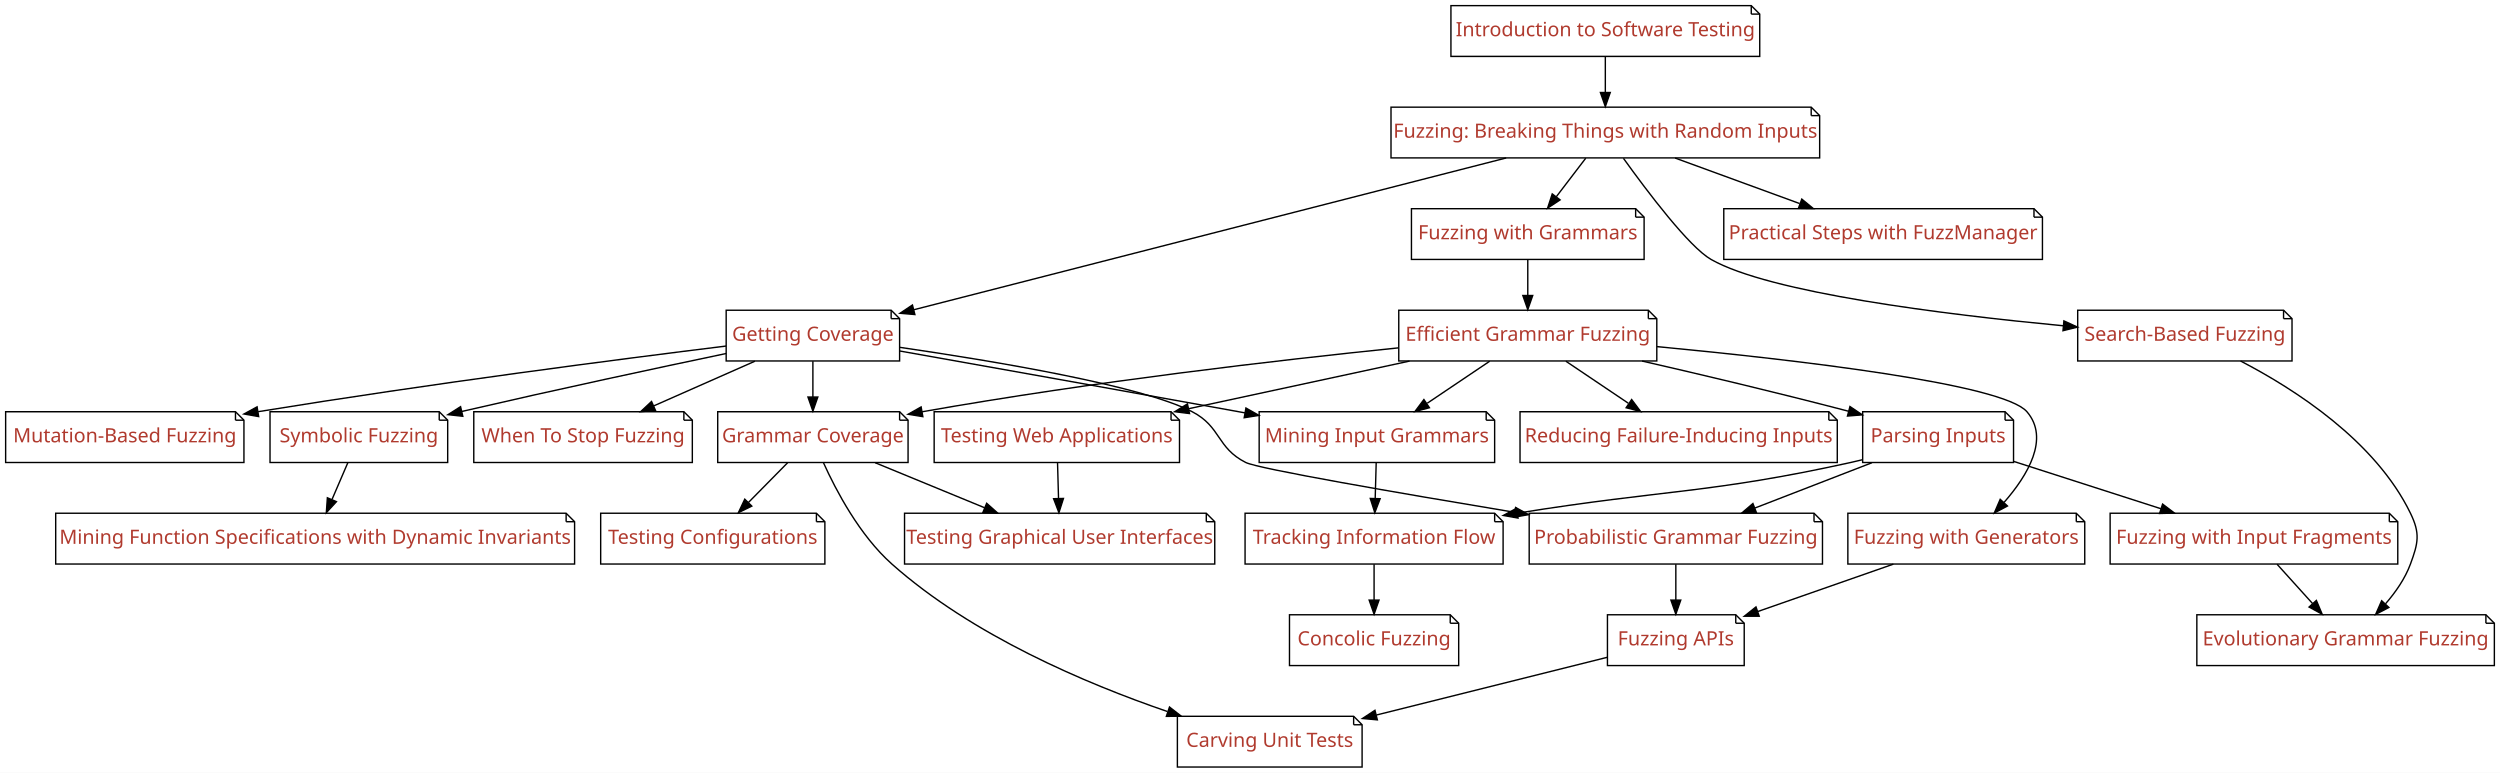
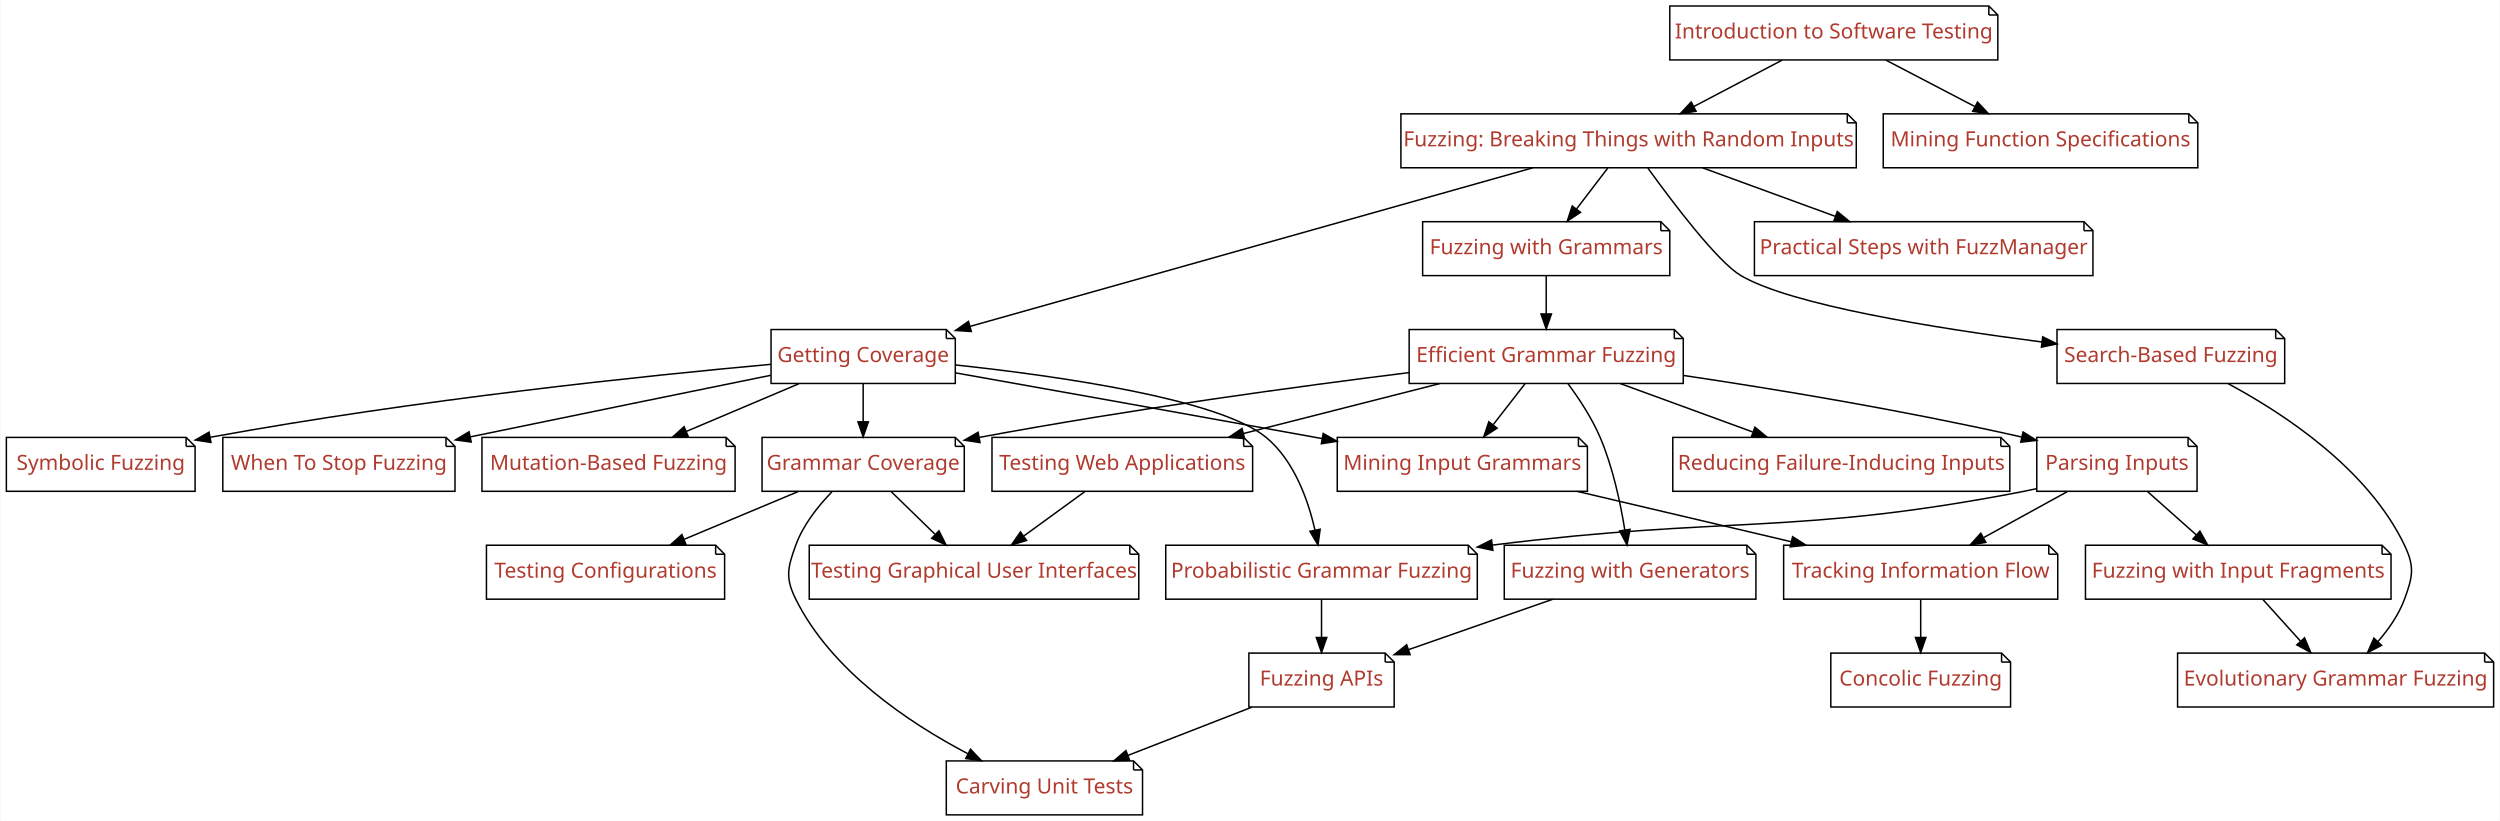
- <svg xmlns="http://www.w3.org/2000/svg" xmlns:xlink="http://www.w3.org/1999/xlink" width="1773pt" height="548pt" viewBox="0.00 0.00 1773.00 548.00">
+ <svg xmlns="http://www.w3.org/2000/svg" xmlns:xlink="http://www.w3.org/1999/xlink" width="1669pt" height="548pt" viewBox="0.00 0.00 1668.50 548.00">
  <g id="graph0" class="graph" transform="scale(1 1) rotate(0) translate(4 544)">
-     <polygon fill="#ffffff" stroke="transparent" points="-4,4 -4,-544 1769,-544 1769,4 -4,4" />
+     <polygon fill="#ffffff" stroke="transparent" points="-4,4 -4,-544 1664.5,-544 1664.5,4 -4,4" />
    <g id="node1" class="node">
      <g id="a_node1">
        <a xlink:href="Fuzzer.ipynb" xlink:title="Fuzzer">
-           <polygon fill="#ffffff" stroke="#000000" points="1280.5,-468 982.5,-468 982.5,-432 1286.5,-432 1286.5,-462 1280.5,-468" />
-           <polyline fill="none" stroke="#000000" points="1280.5,-468 1280.5,-462 " />
-           <polyline fill="none" stroke="#000000" points="1286.5,-462 1280.5,-462 " />
-           <text text-anchor="middle" x="1134.5" y="-446.3" font-family="Patua One" font-size="14.00" fill="#b03a2e">Fuzzing: Breaking Things with Random Inputs</text>
+           <polygon fill="#ffffff" stroke="#000000" points="1229,-468 931,-468 931,-432 1235,-432 1235,-462 1229,-468" />
+           <polyline fill="none" stroke="#000000" points="1229,-468 1229,-462 " />
+           <polyline fill="none" stroke="#000000" points="1235,-462 1229,-462 " />
+           <text text-anchor="middle" x="1083" y="-446.3" font-family="Patua One" font-size="14.00" fill="#b03a2e">Fuzzing: Breaking Things with Random Inputs</text>
        </a>
      </g>
    </g>
    <g id="node2" class="node">
      <g id="a_node2">
        <a xlink:href="Coverage.ipynb" xlink:title="Coverage">
-           <polygon fill="#ffffff" stroke="#000000" points="628,-324 511,-324 511,-288 634,-288 634,-318 628,-324" />
-           <polyline fill="none" stroke="#000000" points="628,-324 628,-318 " />
-           <polyline fill="none" stroke="#000000" points="634,-318 628,-318 " />
-           <text text-anchor="middle" x="572.5" y="-302.3" font-family="Patua One" font-size="14.00" fill="#b03a2e">Getting Coverage</text>
+           <polygon fill="#ffffff" stroke="#000000" points="627.5,-324 510.5,-324 510.5,-288 633.5,-288 633.5,-318 627.5,-324" />
+           <polyline fill="none" stroke="#000000" points="627.5,-324 627.5,-318 " />
+           <polyline fill="none" stroke="#000000" points="633.5,-318 627.5,-318 " />
+           <text text-anchor="middle" x="572" y="-302.3" font-family="Patua One" font-size="14.00" fill="#b03a2e">Getting Coverage</text>
        </a>
      </g>
    </g>
    <g id="edge1" class="edge">
-       <path fill="none" stroke="#000000" d="M1064.175,-431.981C956.643,-404.428 752.455,-352.11 644.14,-324.356" />
-       <polygon fill="#000000" stroke="#000000" points="644.838,-320.922 634.282,-321.83 643.101,-327.703 644.838,-320.922" />
+       <path fill="none" stroke="#000000" d="M1019.057,-431.981C923.294,-404.995 743.225,-354.251 643.326,-326.1" />
+       <polygon fill="#000000" stroke="#000000" points="644.193,-322.708 633.618,-323.364 642.294,-329.445 644.193,-322.708" />
    </g>
    <g id="node3" class="node">
      <g id="a_node3">
        <a xlink:href="SearchBasedFuzzer.ipynb" xlink:title="SearchBasedFuzzer">
-           <polygon fill="#ffffff" stroke="#000000" points="1615.5,-324 1469.5,-324 1469.5,-288 1621.5,-288 1621.5,-318 1615.5,-324" />
-           <polyline fill="none" stroke="#000000" points="1615.5,-324 1615.5,-318 " />
-           <polyline fill="none" stroke="#000000" points="1621.5,-318 1615.5,-318 " />
-           <text text-anchor="middle" x="1545.5" y="-302.3" font-family="Patua One" font-size="14.00" fill="#b03a2e">Search-Based Fuzzing</text>
+           <polygon fill="#ffffff" stroke="#000000" points="1515,-324 1369,-324 1369,-288 1521,-288 1521,-318 1515,-324" />
+           <polyline fill="none" stroke="#000000" points="1515,-324 1515,-318 " />
+           <polyline fill="none" stroke="#000000" points="1521,-318 1515,-318 " />
+           <text text-anchor="middle" x="1445" y="-302.3" font-family="Patua One" font-size="14.00" fill="#b03a2e">Search-Based Fuzzing</text>
        </a>
      </g>
    </g>
    <g id="edge2" class="edge">
-       <path fill="none" stroke="#000000" d="M1147.339,-431.721C1164.33,-408.075 1193.947,-368.858 1209.5,-360 1251.002,-336.364 1374.1,-321.044 1459.175,-312.964" />
-       <polygon fill="#000000" stroke="#000000" points="1459.722,-316.428 1469.354,-312.014 1459.072,-309.459 1459.722,-316.428" />
+       <path fill="none" stroke="#000000" d="M1095.873,-431.781C1112.905,-408.204 1142.566,-369.064 1158,-360 1191.404,-340.382 1287.192,-324.944 1358.985,-315.686" />
+       <polygon fill="#000000" stroke="#000000" points="1359.467,-319.153 1368.947,-314.421 1358.585,-312.208 1359.467,-319.153" />
    </g>
    <g id="node4" class="node">
      <g id="a_node4">
        <a xlink:href="Grammars.ipynb" xlink:title="Grammars">
-           <polygon fill="#ffffff" stroke="#000000" points="1156,-396 997,-396 997,-360 1162,-360 1162,-390 1156,-396" />
-           <polyline fill="none" stroke="#000000" points="1156,-396 1156,-390 " />
-           <polyline fill="none" stroke="#000000" points="1162,-390 1156,-390 " />
-           <text text-anchor="middle" x="1079.5" y="-374.3" font-family="Patua One" font-size="14.00" fill="#b03a2e">Fuzzing with Grammars</text>
+           <polygon fill="#ffffff" stroke="#000000" points="1104.5,-396 945.5,-396 945.5,-360 1110.5,-360 1110.5,-390 1104.5,-396" />
+           <polyline fill="none" stroke="#000000" points="1104.5,-396 1104.5,-390 " />
+           <polyline fill="none" stroke="#000000" points="1110.5,-390 1104.5,-390 " />
+           <text text-anchor="middle" x="1028" y="-374.3" font-family="Patua One" font-size="14.00" fill="#b03a2e">Fuzzing with Grammars</text>
        </a>
      </g>
    </g>
    <g id="edge3" class="edge">
-       <path fill="none" stroke="#000000" d="M1120.621,-431.831C1114.286,-423.539 1106.662,-413.557 1099.707,-404.453" />
-       <polygon fill="#000000" stroke="#000000" points="1102.418,-402.235 1093.566,-396.413 1096.855,-406.485 1102.418,-402.235" />
+       <path fill="none" stroke="#000000" d="M1069.121,-431.831C1062.786,-423.539 1055.162,-413.557 1048.207,-404.453" />
+       <polygon fill="#000000" stroke="#000000" points="1050.918,-402.235 1042.066,-396.413 1045.355,-406.485 1050.918,-402.235" />
    </g>
    <g id="node5" class="node">
      <g id="a_node5">
        <a xlink:href="FuzzingInTheLarge.ipynb" xlink:title="FuzzingInTheLarge">
-           <polygon fill="#ffffff" stroke="#000000" points="1438.5,-396 1218.5,-396 1218.5,-360 1444.5,-360 1444.5,-390 1438.5,-396" />
-           <polyline fill="none" stroke="#000000" points="1438.5,-396 1438.5,-390 " />
-           <polyline fill="none" stroke="#000000" points="1444.5,-390 1438.5,-390 " />
-           <text text-anchor="middle" x="1331.5" y="-374.3" font-family="Patua One" font-size="14.00" fill="#b03a2e">Practical Steps with FuzzManager</text>
+           <polygon fill="#ffffff" stroke="#000000" points="1387,-396 1167,-396 1167,-360 1393,-360 1393,-390 1387,-396" />
+           <polyline fill="none" stroke="#000000" points="1387,-396 1387,-390 " />
+           <polyline fill="none" stroke="#000000" points="1393,-390 1387,-390 " />
+           <text text-anchor="middle" x="1280" y="-374.3" font-family="Patua One" font-size="14.00" fill="#b03a2e">Practical Steps with FuzzManager</text>
        </a>
      </g>
    </g>
    <g id="edge4" class="edge">
-       <path fill="none" stroke="#000000" d="M1183.957,-431.924C1210.771,-422.124 1244.095,-409.945 1272.285,-399.642" />
-       <polygon fill="#000000" stroke="#000000" points="1273.832,-402.803 1282.023,-396.083 1271.429,-396.229 1273.832,-402.803" />
-     </g>
-     <g id="node7" class="node">
-       <g id="a_node7">
-         <a xlink:href="MutationFuzzer.ipynb" xlink:title="MutationFuzzer">
-           <polygon fill="#ffffff" stroke="#000000" points="163,-252 0,-252 0,-216 169,-216 169,-246 163,-252" />
-           <polyline fill="none" stroke="#000000" points="163,-252 163,-246 " />
-           <polyline fill="none" stroke="#000000" points="169,-246 163,-246 " />
-           <text text-anchor="middle" x="84.5" y="-230.3" font-family="Patua One" font-size="14.00" fill="#b03a2e">Mutation-Based Fuzzing</text>
-         </a>
-       </g>
-     </g>
-     <g id="edge6" class="edge">
-       <path fill="none" stroke="#000000" d="M510.928,-298.587C435.308,-289.253 302.898,-272.167 179.055,-252.044" />
-       <polygon fill="#000000" stroke="#000000" points="179.447,-248.562 169.013,-250.402 178.318,-255.47 179.447,-248.562" />
+       <path fill="none" stroke="#000000" d="M1132.457,-431.924C1159.271,-422.124 1192.595,-409.945 1220.785,-399.642" />
+       <polygon fill="#000000" stroke="#000000" points="1222.332,-402.803 1230.523,-396.083 1219.929,-396.229 1222.332,-402.803" />
    </g>
    <g id="node8" class="node">
      <g id="a_node8">
-         <a xlink:href="GrammarCoverageFuzzer.ipynb" xlink:title="GrammarCoverageFuzzer">
-           <polygon fill="#ffffff" stroke="#000000" points="634,-252 505,-252 505,-216 640,-216 640,-246 634,-252" />
-           <polyline fill="none" stroke="#000000" points="634,-252 634,-246 " />
-           <polyline fill="none" stroke="#000000" points="640,-246 634,-246 " />
-           <text text-anchor="middle" x="572.5" y="-230.3" font-family="Patua One" font-size="14.00" fill="#b03a2e">Grammar Coverage</text>
+         <a xlink:href="MutationFuzzer.ipynb" xlink:title="MutationFuzzer">
+           <polygon fill="#ffffff" stroke="#000000" points="480.5,-252 317.5,-252 317.5,-216 486.5,-216 486.5,-246 480.5,-252" />
+           <polyline fill="none" stroke="#000000" points="480.5,-252 480.5,-246 " />
+           <polyline fill="none" stroke="#000000" points="486.5,-246 480.5,-246 " />
+           <text text-anchor="middle" x="402" y="-230.3" font-family="Patua One" font-size="14.00" fill="#b03a2e">Mutation-Based Fuzzing</text>
        </a>
      </g>
    </g>
    <g id="edge7" class="edge">
-       <path fill="none" stroke="#000000" d="M572.5,-287.831C572.5,-280.131 572.5,-270.974 572.5,-262.417" />
-       <polygon fill="#000000" stroke="#000000" points="576,-262.413 572.5,-252.413 569,-262.413 576,-262.413" />
+       <path fill="none" stroke="#000000" d="M529.102,-287.831C506.264,-278.159 478.002,-266.189 453.931,-255.994" />
+       <polygon fill="#000000" stroke="#000000" points="455.163,-252.715 444.59,-252.038 452.433,-259.161 455.163,-252.715" />
    </g>
    <g id="node9" class="node">
      <g id="a_node9">
-         <a xlink:href="ProbabilisticGrammarFuzzer.ipynb" xlink:title="ProbabilisticGrammarFuzzer">
-           <polygon fill="#ffffff" stroke="#000000" points="1282.5,-180 1080.5,-180 1080.5,-144 1288.5,-144 1288.5,-174 1282.5,-180" />
-           <polyline fill="none" stroke="#000000" points="1282.5,-180 1282.5,-174 " />
-           <polyline fill="none" stroke="#000000" points="1288.5,-174 1282.5,-174 " />
-           <text text-anchor="middle" x="1184.5" y="-158.3" font-family="Patua One" font-size="14.00" fill="#b03a2e">Probabilistic Grammar Fuzzing</text>
+         <a xlink:href="GrammarCoverageFuzzer.ipynb" xlink:title="GrammarCoverageFuzzer">
+           <polygon fill="#ffffff" stroke="#000000" points="633.5,-252 504.5,-252 504.5,-216 639.5,-216 639.5,-246 633.5,-252" />
+           <polyline fill="none" stroke="#000000" points="633.5,-252 633.5,-246 " />
+           <polyline fill="none" stroke="#000000" points="639.5,-246 633.5,-246 " />
+           <text text-anchor="middle" x="572" y="-230.3" font-family="Patua One" font-size="14.00" fill="#b03a2e">Grammar Coverage</text>
        </a>
      </g>
    </g>
    <g id="edge8" class="edge">
-       <path fill="none" stroke="#000000" d="M634.019,-297.684C701.852,-287.812 806.083,-270.36 841.5,-252 862.154,-241.293 858.725,-226.47 879.5,-216 888.311,-211.56 987.288,-194.458 1070.138,-180.675" />
-       <polygon fill="#000000" stroke="#000000" points="1070.863,-184.103 1080.154,-179.012 1069.716,-177.197 1070.863,-184.103" />
+       <path fill="none" stroke="#000000" d="M572,-287.831C572,-280.131 572,-270.974 572,-262.417" />
+       <polygon fill="#000000" stroke="#000000" points="575.5,-262.413 572,-252.413 568.5,-262.413 575.5,-262.413" />
    </g>
    <g id="node10" class="node">
      <g id="a_node10">
-         <a xlink:href="GrammarMiner.ipynb" xlink:title="GrammarMiner">
-           <polygon fill="#ffffff" stroke="#000000" points="1050,-252 889,-252 889,-216 1056,-216 1056,-246 1050,-252" />
-           <polyline fill="none" stroke="#000000" points="1050,-252 1050,-246 " />
-           <polyline fill="none" stroke="#000000" points="1056,-246 1050,-246 " />
-           <text text-anchor="middle" x="972.5" y="-230.3" font-family="Patua One" font-size="14.00" fill="#b03a2e">Mining Input Grammars</text>
+         <a xlink:href="ProbabilisticGrammarFuzzer.ipynb" xlink:title="ProbabilisticGrammarFuzzer">
+           <polygon fill="#ffffff" stroke="#000000" points="976,-180 774,-180 774,-144 982,-144 982,-174 976,-180" />
+           <polyline fill="none" stroke="#000000" points="976,-180 976,-174 " />
+           <polyline fill="none" stroke="#000000" points="982,-174 976,-174 " />
+           <text text-anchor="middle" x="878" y="-158.3" font-family="Patua One" font-size="14.00" fill="#b03a2e">Probabilistic Grammar Fuzzing</text>
        </a>
      </g>
    </g>
    <g id="edge9" class="edge">
-       <path fill="none" stroke="#000000" d="M634.114,-295.07C695.156,-284.222 791.302,-267.079 874.5,-252 875.963,-251.735 877.438,-251.467 878.923,-251.198" />
-       <polygon fill="#000000" stroke="#000000" points="879.625,-254.627 888.837,-249.394 878.372,-247.74 879.625,-254.627" />
+       <path fill="none" stroke="#000000" d="M633.634,-300.367C702.976,-292.89 809.989,-277.565 841,-252 859.649,-236.626 869.01,-210.328 873.639,-190.117" />
+       <polygon fill="#000000" stroke="#000000" points="877.094,-190.689 875.653,-180.193 870.234,-189.297 877.094,-190.689" />
    </g>
    <g id="node11" class="node">
      <g id="a_node11">
-         <a xlink:href="SymbolicFuzzer.ipynb" xlink:title="SymbolicFuzzer">
-           <polygon fill="#ffffff" stroke="#000000" points="307.5,-252 187.5,-252 187.5,-216 313.5,-216 313.5,-246 307.5,-252" />
-           <polyline fill="none" stroke="#000000" points="307.5,-252 307.5,-246 " />
-           <polyline fill="none" stroke="#000000" points="313.5,-246 307.5,-246 " />
-           <text text-anchor="middle" x="250.5" y="-230.3" font-family="Patua One" font-size="14.00" fill="#b03a2e">Symbolic Fuzzing</text>
+         <a xlink:href="GrammarMiner.ipynb" xlink:title="GrammarMiner">
+           <polygon fill="#ffffff" stroke="#000000" points="1049.5,-252 888.5,-252 888.5,-216 1055.5,-216 1055.5,-246 1049.5,-252" />
+           <polyline fill="none" stroke="#000000" points="1049.5,-252 1049.5,-246 " />
+           <polyline fill="none" stroke="#000000" points="1055.5,-246 1049.5,-246 " />
+           <text text-anchor="middle" x="972" y="-230.3" font-family="Patua One" font-size="14.00" fill="#b03a2e">Mining Input Grammars</text>
        </a>
      </g>
    </g>
    <g id="edge10" class="edge">
-       <path fill="none" stroke="#000000" d="M510.989,-293.291C462.586,-283.157 393.187,-268.338 323.518,-252.204" />
-       <polygon fill="#000000" stroke="#000000" points="324.221,-248.774 313.688,-249.919 322.636,-255.593 324.221,-248.774" />
+       <path fill="none" stroke="#000000" d="M633.614,-295.07C694.656,-284.222 790.802,-267.079 874,-252 875.463,-251.735 876.938,-251.467 878.423,-251.198" />
+       <polygon fill="#000000" stroke="#000000" points="879.125,-254.627 888.337,-249.394 877.872,-247.74 879.125,-254.627" />
    </g>
    <g id="node12" class="node">
      <g id="a_node12">
-         <a xlink:href="WhenToStopFuzzing.ipynb" xlink:title="WhenToStopFuzzing">
-           <polygon fill="#ffffff" stroke="#000000" points="481,-252 332,-252 332,-216 487,-216 487,-246 481,-252" />
-           <polyline fill="none" stroke="#000000" points="481,-252 481,-246 " />
-           <polyline fill="none" stroke="#000000" points="487,-246 481,-246 " />
-           <text text-anchor="middle" x="409.5" y="-230.3" font-family="Patua One" font-size="14.00" fill="#b03a2e">When To Stop Fuzzing</text>
+         <a xlink:href="SymbolicFuzzer.ipynb" xlink:title="SymbolicFuzzer">
+           <polygon fill="#ffffff" stroke="#000000" points="120,-252 0,-252 0,-216 126,-216 126,-246 120,-252" />
+           <polyline fill="none" stroke="#000000" points="120,-252 120,-246 " />
+           <polyline fill="none" stroke="#000000" points="126,-246 120,-246 " />
+           <text text-anchor="middle" x="63" y="-230.3" font-family="Patua One" font-size="14.00" fill="#b03a2e">Symbolic Fuzzing</text>
        </a>
      </g>
    </g>
    <g id="edge11" class="edge">
-       <path fill="none" stroke="#000000" d="M531.368,-287.831C509.568,-278.202 482.612,-266.295 459.6,-256.13" />
-       <polygon fill="#000000" stroke="#000000" points="460.898,-252.877 450.336,-252.038 458.069,-259.28 460.898,-252.877" />
+       <path fill="none" stroke="#000000" d="M510.482,-300.785C427.55,-293.226 275.19,-277.477 136.11,-252.088" />
+       <polygon fill="#000000" stroke="#000000" points="136.59,-248.617 126.121,-250.243 135.319,-255.501 136.59,-248.617" />
    </g>
    <g id="node13" class="node">
      <g id="a_node13">
-         <a xlink:href="EvoGrammarFuzzer.ipynb" xlink:title="EvoGrammarFuzzer">
-           <polygon fill="#ffffff" stroke="#000000" points="1759,-108 1554,-108 1554,-72 1765,-72 1765,-102 1759,-108" />
-           <polyline fill="none" stroke="#000000" points="1759,-108 1759,-102 " />
-           <polyline fill="none" stroke="#000000" points="1765,-102 1759,-102 " />
-           <text text-anchor="middle" x="1659.5" y="-86.3" font-family="Patua One" font-size="14.00" fill="#b03a2e">Evolutionary Grammar Fuzzing</text>
+         <a xlink:href="WhenToStopFuzzing.ipynb" xlink:title="WhenToStopFuzzing">
+           <polygon fill="#ffffff" stroke="#000000" points="293.5,-252 144.5,-252 144.5,-216 299.5,-216 299.5,-246 293.5,-252" />
+           <polyline fill="none" stroke="#000000" points="293.5,-252 293.5,-246 " />
+           <polyline fill="none" stroke="#000000" points="299.5,-246 293.5,-246 " />
+           <text text-anchor="middle" x="222" y="-230.3" font-family="Patua One" font-size="14.00" fill="#b03a2e">When To Stop Fuzzing</text>
        </a>
      </g>
    </g>
    <g id="edge12" class="edge">
-       <path fill="none" stroke="#000000" d="M1584.979,-287.981C1623.769,-267.844 1680.644,-231.212 1705.5,-180 1712.486,-165.606 1711.028,-159.015 1705.5,-144 1701.695,-133.666 1694.936,-123.962 1687.75,-115.71" />
-       <polygon fill="#000000" stroke="#000000" points="1690.192,-113.197 1680.813,-108.269 1685.072,-117.97 1690.192,-113.197" />
+       <path fill="none" stroke="#000000" d="M510.373,-293.477C459.158,-283.051 384.08,-267.724 309.809,-252.371" />
+       <polygon fill="#000000" stroke="#000000" points="310.314,-248.901 299.812,-250.303 308.896,-255.756 310.314,-248.901" />
    </g>
    <g id="node14" class="node">
      <g id="a_node14">
+         <a xlink:href="EvoGrammarFuzzer.ipynb" xlink:title="EvoGrammarFuzzer">
+           <polygon fill="#ffffff" stroke="#000000" points="1654.5,-108 1449.5,-108 1449.5,-72 1660.5,-72 1660.5,-102 1654.5,-108" />
+           <polyline fill="none" stroke="#000000" points="1654.5,-108 1654.5,-102 " />
+           <polyline fill="none" stroke="#000000" points="1660.5,-102 1654.5,-102 " />
+           <text text-anchor="middle" x="1555" y="-86.3" font-family="Patua One" font-size="14.00" fill="#b03a2e">Evolutionary Grammar Fuzzing</text>
+         </a>
+       </g>
+     </g>
+     <g id="edge13" class="edge">
+       <path fill="none" stroke="#000000" d="M1483.17,-287.907C1521.021,-267.601 1576.763,-230.732 1601,-180 1607.897,-165.563 1606.528,-159.015 1601,-144 1597.195,-133.666 1590.436,-123.962 1583.25,-115.71" />
+       <polygon fill="#000000" stroke="#000000" points="1585.692,-113.197 1576.313,-108.269 1580.572,-117.97 1585.692,-113.197" />
+     </g>
+     <g id="node15" class="node">
+       <g id="a_node15">
        <a xlink:href="GrammarFuzzer.ipynb" xlink:title="GrammarFuzzer">
-           <polygon fill="#ffffff" stroke="#000000" points="1165,-324 988,-324 988,-288 1171,-288 1171,-318 1165,-324" />
-           <polyline fill="none" stroke="#000000" points="1165,-324 1165,-318 " />
-           <polyline fill="none" stroke="#000000" points="1171,-318 1165,-318 " />
-           <text text-anchor="middle" x="1079.5" y="-302.3" font-family="Patua One" font-size="14.00" fill="#b03a2e">Efficient Grammar Fuzzing</text>
-         </a>
-       </g>
-     </g>
-     <g id="edge13" class="edge">
-       <path fill="none" stroke="#000000" d="M1079.5,-359.831C1079.5,-352.131 1079.5,-342.974 1079.5,-334.417" />
-       <polygon fill="#000000" stroke="#000000" points="1083,-334.413 1079.5,-324.413 1076,-334.413 1083,-334.413" />
+           <polygon fill="#ffffff" stroke="#000000" points="1113.5,-324 936.5,-324 936.5,-288 1119.5,-288 1119.5,-318 1113.5,-324" />
+           <polyline fill="none" stroke="#000000" points="1113.5,-324 1113.5,-318 " />
+           <polyline fill="none" stroke="#000000" points="1119.5,-318 1113.5,-318 " />
+           <text text-anchor="middle" x="1028" y="-302.3" font-family="Patua One" font-size="14.00" fill="#b03a2e">Efficient Grammar Fuzzing</text>
+         </a>
+       </g>
+     </g>
+     <g id="edge14" class="edge">
+       <path fill="none" stroke="#000000" d="M1028,-359.831C1028,-352.131 1028,-342.974 1028,-334.417" />
+       <polygon fill="#000000" stroke="#000000" points="1031.5,-334.413 1028,-324.413 1024.5,-334.413 1031.5,-334.413" />
    </g>
    <g id="node6" class="node">
      <g id="a_node6">
        <a xlink:href="Intro_Testing.ipynb" xlink:title="Intro_Testing">
-           <polygon fill="#ffffff" stroke="#000000" points="1238,-540 1025,-540 1025,-504 1244,-504 1244,-534 1238,-540" />
-           <polyline fill="none" stroke="#000000" points="1238,-540 1238,-534 " />
-           <polyline fill="none" stroke="#000000" points="1244,-534 1238,-534 " />
-           <text text-anchor="middle" x="1134.5" y="-518.3" font-family="Patua One" font-size="14.00" fill="#b03a2e">Introduction to Software Testing</text>
+           <polygon fill="#ffffff" stroke="#000000" points="1323.5,-540 1110.5,-540 1110.5,-504 1329.5,-504 1329.5,-534 1323.5,-540" />
+           <polyline fill="none" stroke="#000000" points="1323.5,-540 1323.5,-534 " />
+           <polyline fill="none" stroke="#000000" points="1329.5,-534 1323.5,-534 " />
+           <text text-anchor="middle" x="1220" y="-518.3" font-family="Patua One" font-size="14.00" fill="#b03a2e">Introduction to Software Testing</text>
        </a>
      </g>
    </g>
    <g id="edge5" class="edge">
-       <path fill="none" stroke="#000000" d="M1134.5,-503.831C1134.5,-496.131 1134.5,-486.974 1134.5,-478.417" />
-       <polygon fill="#000000" stroke="#000000" points="1138,-478.413 1134.5,-468.413 1131,-478.413 1138,-478.413" />
+       <path fill="none" stroke="#000000" d="M1185.429,-503.831C1167.582,-494.452 1145.623,-482.911 1126.62,-472.924" />
+       <polygon fill="#000000" stroke="#000000" points="1128.04,-469.717 1117.56,-468.163 1124.784,-475.913 1128.04,-469.717" />
+     </g>
+     <g id="node7" class="node">
+       <g id="a_node7">
+         <a xlink:href="DynamicInvariants.ipynb" xlink:title="DynamicInvariants">
+           <polygon fill="#ffffff" stroke="#000000" points="1457,-468 1253,-468 1253,-432 1463,-432 1463,-462 1457,-468" />
+           <polyline fill="none" stroke="#000000" points="1457,-468 1457,-462 " />
+           <polyline fill="none" stroke="#000000" points="1463,-462 1457,-462 " />
+           <text text-anchor="middle" x="1358" y="-446.3" font-family="Patua One" font-size="14.00" fill="#b03a2e">Mining Function Specifications</text>
+         </a>
+       </g>
+     </g>
+     <g id="edge6" class="edge">
+       <path fill="none" stroke="#000000" d="M1254.823,-503.831C1272.801,-494.452 1294.92,-482.911 1314.062,-472.924" />
+       <polygon fill="#000000" stroke="#000000" points="1315.941,-475.892 1323.188,-468.163 1312.703,-469.685 1315.941,-475.892" />
+     </g>
+     <g id="node20" class="node">
+       <g id="a_node20">
+         <a xlink:href="ConfigurationFuzzer.ipynb" xlink:title="ConfigurationFuzzer">
+           <polygon fill="#ffffff" stroke="#000000" points="473.5,-180 320.5,-180 320.5,-144 479.5,-144 479.5,-174 473.5,-180" />
+           <polyline fill="none" stroke="#000000" points="473.5,-180 473.5,-174 " />
+           <polyline fill="none" stroke="#000000" points="479.5,-174 473.5,-174 " />
+           <text text-anchor="middle" x="400" y="-158.3" font-family="Patua One" font-size="14.00" fill="#b03a2e">Testing Configurations</text>
+         </a>
+       </g>
+     </g>
+     <g id="edge21" class="edge">
+       <path fill="none" stroke="#000000" d="M528.597,-215.831C505.491,-206.159 476.896,-194.189 452.542,-183.994" />
+       <polygon fill="#000000" stroke="#000000" points="453.667,-180.671 443.091,-180.038 450.964,-187.128 453.667,-180.671" />
+     </g>
+     <g id="node21" class="node">
+       <g id="a_node21">
+         <a xlink:href="Carver.ipynb" xlink:title="Carver">
+           <polygon fill="#ffffff" stroke="#000000" points="752.5,-36 627.5,-36 627.5,0 758.5,0 758.5,-30 752.5,-36" />
+           <polyline fill="none" stroke="#000000" points="752.5,-36 752.5,-30 " />
+           <polyline fill="none" stroke="#000000" points="758.5,-30 752.5,-30 " />
+           <text text-anchor="middle" x="693" y="-14.3" font-family="Patua One" font-size="14.00" fill="#b03a2e">Carving Unit Tests</text>
+         </a>
+       </g>
+     </g>
+     <g id="edge22" class="edge">
+       <path fill="none" stroke="#000000" d="M551.142,-215.646C541.846,-206.071 531.902,-193.54 527,-180 521.553,-164.956 519.886,-158.331 527,-144 550.755,-96.146 602.335,-61.576 641.737,-40.887" />
+       <polygon fill="#000000" stroke="#000000" points="643.644,-43.843 650.958,-36.179 640.46,-37.609 643.644,-43.843" />
+     </g>
+     <g id="node22" class="node">
+       <g id="a_node22">
+         <a xlink:href="GUIFuzzer.ipynb" xlink:title="GUIFuzzer">
+           <polygon fill="#ffffff" stroke="#000000" points="750,-180 536,-180 536,-144 756,-144 756,-174 750,-180" />
+           <polyline fill="none" stroke="#000000" points="750,-180 750,-174 " />
+           <polyline fill="none" stroke="#000000" points="756,-174 750,-174 " />
+           <text text-anchor="middle" x="646" y="-158.3" font-family="Patua One" font-size="14.00" fill="#b03a2e">Testing Graphical User Interfaces</text>
+         </a>
+       </g>
+     </g>
+     <g id="edge23" class="edge">
+       <path fill="none" stroke="#000000" d="M590.673,-215.831C599.525,-207.219 610.249,-196.785 619.889,-187.405" />
+       <polygon fill="#000000" stroke="#000000" points="622.606,-189.645 627.333,-180.163 617.725,-184.628 622.606,-189.645" />
+     </g>
+     <g id="node25" class="node">
+       <g id="a_node25">
+         <a xlink:href="APIFuzzer.ipynb" xlink:title="APIFuzzer">
+           <polygon fill="#ffffff" stroke="#000000" points="920.5,-108 829.5,-108 829.5,-72 926.5,-72 926.5,-102 920.5,-108" />
+           <polyline fill="none" stroke="#000000" points="920.5,-108 920.5,-102 " />
+           <polyline fill="none" stroke="#000000" points="926.5,-102 920.5,-102 " />
+           <text text-anchor="middle" x="878" y="-86.3" font-family="Patua One" font-size="14.00" fill="#b03a2e">Fuzzing APIs</text>
+         </a>
+       </g>
+     </g>
+     <g id="edge28" class="edge">
+       <path fill="none" stroke="#000000" d="M878,-143.831C878,-136.131 878,-126.974 878,-118.417" />
+       <polygon fill="#000000" stroke="#000000" points="881.5,-118.413 878,-108.413 874.5,-118.413 881.5,-118.413" />
+     </g>
+     <g id="node24" class="node">
+       <g id="a_node24">
+         <a xlink:href="InformationFlow.ipynb" xlink:title="InformationFlow">
+           <polygon fill="#ffffff" stroke="#000000" points="1363.5,-180 1186.5,-180 1186.5,-144 1369.5,-144 1369.5,-174 1363.5,-180" />
+           <polyline fill="none" stroke="#000000" points="1363.5,-180 1363.5,-174 " />
+           <polyline fill="none" stroke="#000000" points="1369.5,-174 1363.5,-174 " />
+           <text text-anchor="middle" x="1278" y="-158.3" font-family="Patua One" font-size="14.00" fill="#b03a2e">Tracking Information Flow</text>
+         </a>
+       </g>
+     </g>
+     <g id="edge30" class="edge">
+       <path fill="none" stroke="#000000" d="M1048.822,-215.924C1092.191,-205.72 1146.524,-192.935 1191.401,-182.376" />
+       <polygon fill="#000000" stroke="#000000" points="1192.48,-185.718 1201.412,-180.021 1190.876,-178.904 1192.48,-185.718" />
+     </g>
+     <g id="edge15" class="edge">
+       <path fill="none" stroke="#000000" d="M936.5,-295.258C861.912,-285.971 753.674,-271.287 649.593,-252.021" />
+       <polygon fill="#000000" stroke="#000000" points="650.008,-248.538 639.535,-250.142 648.722,-255.419 650.008,-248.538" />
+     </g>
+     <g id="edge19" class="edge">
+       <path fill="none" stroke="#000000" d="M1013.869,-287.831C1007.419,-279.539 999.655,-269.557 992.575,-260.453" />
+       <polygon fill="#000000" stroke="#000000" points="995.224,-258.158 986.321,-252.413 989.698,-262.456 995.224,-258.158" />
+     </g>
+     <g id="node16" class="node">
+       <g id="a_node16">
+         <a xlink:href="Parser.ipynb" xlink:title="Parser">
+           <polygon fill="#ffffff" stroke="#000000" points="1456.5,-252 1355.5,-252 1355.5,-216 1462.5,-216 1462.5,-246 1456.5,-252" />
+           <polyline fill="none" stroke="#000000" points="1456.5,-252 1456.5,-246 " />
+           <polyline fill="none" stroke="#000000" points="1462.5,-246 1456.5,-246 " />
+           <text text-anchor="middle" x="1409" y="-230.3" font-family="Patua One" font-size="14.00" fill="#b03a2e">Parsing Inputs</text>
+         </a>
+       </g>
+     </g>
+     <g id="edge16" class="edge">
+       <path fill="none" stroke="#000000" d="M1119.646,-293.342C1181.201,-284.172 1264.244,-270.515 1345.439,-252.242" />
+       <polygon fill="#000000" stroke="#000000" points="1346.356,-255.623 1355.33,-249.991 1344.803,-248.797 1346.356,-255.623" />
+     </g>
+     <g id="node17" class="node">
+       <g id="a_node17">
+         <a xlink:href="GeneratorGrammarFuzzer.ipynb" xlink:title="GeneratorGrammarFuzzer">
+           <polygon fill="#ffffff" stroke="#000000" points="1162,-180 1000,-180 1000,-144 1168,-144 1168,-174 1162,-180" />
+           <polyline fill="none" stroke="#000000" points="1162,-180 1162,-174 " />
+           <polyline fill="none" stroke="#000000" points="1168,-174 1162,-174 " />
+           <text text-anchor="middle" x="1084" y="-158.3" font-family="Patua One" font-size="14.00" fill="#b03a2e">Fuzzing with Generators</text>
+         </a>
+       </g>
+     </g>
+     <g id="edge17" class="edge">
+       <path fill="none" stroke="#000000" d="M1042.47,-287.984C1049.899,-277.921 1058.516,-264.85 1064,-252 1072.455,-232.187 1077.548,-208.331 1080.477,-190.16" />
+       <polygon fill="#000000" stroke="#000000" points="1083.95,-190.597 1081.96,-180.191 1077.026,-189.567 1083.95,-190.597" />
+     </g>
+     <g id="node18" class="node">
+       <g id="a_node18">
+         <a xlink:href="Reducer.ipynb" xlink:title="Reducer">
+           <polygon fill="#ffffff" stroke="#000000" points="1331.5,-252 1112.5,-252 1112.5,-216 1337.5,-216 1337.5,-246 1331.5,-252" />
+           <polyline fill="none" stroke="#000000" points="1331.5,-252 1331.5,-246 " />
+           <polyline fill="none" stroke="#000000" points="1337.5,-246 1331.5,-246 " />
+           <text text-anchor="middle" x="1225" y="-230.3" font-family="Patua One" font-size="14.00" fill="#b03a2e">Reducing Failure-Inducing Inputs</text>
+         </a>
+       </g>
+     </g>
+     <g id="edge18" class="edge">
+       <path fill="none" stroke="#000000" d="M1077.457,-287.924C1104.271,-278.124 1137.595,-265.945 1165.785,-255.642" />
+       <polygon fill="#000000" stroke="#000000" points="1167.332,-258.803 1175.523,-252.083 1164.929,-252.229 1167.332,-258.803" />
    </g>
    <g id="node19" class="node">
      <g id="a_node19">
-         <a xlink:href="ConfigurationFuzzer.ipynb" xlink:title="ConfigurationFuzzer">
-           <polygon fill="#ffffff" stroke="#000000" points="575,-180 422,-180 422,-144 581,-144 581,-174 575,-180" />
-           <polyline fill="none" stroke="#000000" points="575,-180 575,-174 " />
-           <polyline fill="none" stroke="#000000" points="581,-174 575,-174 " />
-           <text text-anchor="middle" x="501.5" y="-158.3" font-family="Patua One" font-size="14.00" fill="#b03a2e">Testing Configurations</text>
+         <a xlink:href="WebFuzzer.ipynb" xlink:title="WebFuzzer">
+           <polygon fill="#ffffff" stroke="#000000" points="826,-252 658,-252 658,-216 832,-216 832,-246 826,-252" />
+           <polyline fill="none" stroke="#000000" points="826,-252 826,-246 " />
+           <polyline fill="none" stroke="#000000" points="832,-246 826,-246 " />
+           <text text-anchor="middle" x="745" y="-230.3" font-family="Patua One" font-size="14.00" fill="#b03a2e">Testing Web Applications</text>
        </a>
      </g>
    </g>
    <g id="edge20" class="edge">
-       <path fill="none" stroke="#000000" d="M554.584,-215.831C546.156,-207.285 535.959,-196.944 526.764,-187.62" />
-       <polygon fill="#000000" stroke="#000000" points="529.171,-185.076 519.658,-180.413 524.187,-189.991 529.171,-185.076" />
-     </g>
-     <g id="node20" class="node">
-       <g id="a_node20">
-         <a xlink:href="Carver.ipynb" xlink:title="Carver">
-           <polygon fill="#ffffff" stroke="#000000" points="956,-36 831,-36 831,0 962,0 962,-30 956,-36" />
-           <polyline fill="none" stroke="#000000" points="956,-36 956,-30 " />
-           <polyline fill="none" stroke="#000000" points="962,-30 956,-30 " />
-           <text text-anchor="middle" x="896.5" y="-14.3" font-family="Patua One" font-size="14.00" fill="#b03a2e">Carving Unit Tests</text>
-         </a>
-       </g>
-     </g>
-     <g id="edge21" class="edge">
-       <path fill="none" stroke="#000000" d="M579.933,-215.977C588.903,-196.116 605.672,-164.3 628.5,-144 685.339,-93.456 765.987,-59.251 823.942,-39.38" />
-       <polygon fill="#000000" stroke="#000000" points="825.403,-42.582 833.764,-36.075 823.17,-35.947 825.403,-42.582" />
-     </g>
-     <g id="node21" class="node">
-       <g id="a_node21">
-         <a xlink:href="GUIFuzzer.ipynb" xlink:title="GUIFuzzer">
-           <polygon fill="#ffffff" stroke="#000000" points="851.5,-180 637.5,-180 637.5,-144 857.5,-144 857.5,-174 851.5,-180" />
-           <polyline fill="none" stroke="#000000" points="851.5,-180 851.5,-174 " />
-           <polyline fill="none" stroke="#000000" points="857.5,-174 851.5,-174 " />
-           <text text-anchor="middle" x="747.5" y="-158.3" font-family="Patua One" font-size="14.00" fill="#b03a2e">Testing Graphical User Interfaces</text>
-         </a>
-       </g>
-     </g>
-     <g id="edge22" class="edge">
-       <path fill="none" stroke="#000000" d="M616.66,-215.831C640.273,-206.116 669.52,-194.083 694.37,-183.859" />
-       <polygon fill="#000000" stroke="#000000" points="695.741,-187.08 703.658,-180.038 693.078,-180.606 695.741,-187.08" />
-     </g>
-     <g id="node24" class="node">
-       <g id="a_node24">
-         <a xlink:href="APIFuzzer.ipynb" xlink:title="APIFuzzer">
-           <polygon fill="#ffffff" stroke="#000000" points="1227,-108 1136,-108 1136,-72 1233,-72 1233,-102 1227,-108" />
-           <polyline fill="none" stroke="#000000" points="1227,-108 1227,-102 " />
-           <polyline fill="none" stroke="#000000" points="1233,-102 1227,-102 " />
-           <text text-anchor="middle" x="1184.5" y="-86.3" font-family="Patua One" font-size="14.00" fill="#b03a2e">Fuzzing APIs</text>
-         </a>
-       </g>
-     </g>
-     <g id="edge27" class="edge">
-       <path fill="none" stroke="#000000" d="M1184.5,-143.831C1184.5,-136.131 1184.5,-126.974 1184.5,-118.417" />
-       <polygon fill="#000000" stroke="#000000" points="1188,-118.413 1184.5,-108.413 1181,-118.413 1188,-118.413" />
+       <path fill="none" stroke="#000000" d="M956.952,-287.924C917.087,-277.782 867.206,-265.091 825.849,-254.569" />
+       <polygon fill="#000000" stroke="#000000" points="826.631,-251.157 816.077,-252.083 824.905,-257.941 826.631,-251.157" />
+     </g>
+     <g id="edge25" class="edge">
+       <path fill="none" stroke="#000000" d="M1355.378,-217.785C1352.556,-217.135 1349.751,-216.534 1347,-216 1194.085,-186.327 1150.478,-199.928 992.125,-180.09" />
+       <polygon fill="#000000" stroke="#000000" points="992.388,-176.596 982.025,-178.8 991.501,-183.539 992.388,-176.596" />
    </g>
    <g id="node23" class="node">
      <g id="a_node23">
-         <a xlink:href="InformationFlow.ipynb" xlink:title="InformationFlow">
-           <polygon fill="#ffffff" stroke="#000000" points="1056,-180 879,-180 879,-144 1062,-144 1062,-174 1056,-180" />
-           <polyline fill="none" stroke="#000000" points="1056,-180 1056,-174 " />
-           <polyline fill="none" stroke="#000000" points="1062,-174 1056,-174 " />
-           <text text-anchor="middle" x="970.5" y="-158.3" font-family="Patua One" font-size="14.00" fill="#b03a2e">Tracking Information Flow</text>
-         </a>
-       </g>
+         <a xlink:href="LangFuzzer.ipynb" xlink:title="LangFuzzer">
+           <polygon fill="#ffffff" stroke="#000000" points="1586,-180 1388,-180 1388,-144 1592,-144 1592,-174 1586,-180" />
+           <polyline fill="none" stroke="#000000" points="1586,-180 1586,-174 " />
+           <polyline fill="none" stroke="#000000" points="1592,-174 1586,-174 " />
+           <text text-anchor="middle" x="1490" y="-158.3" font-family="Patua One" font-size="14.00" fill="#b03a2e">Fuzzing with Input Fragments</text>
+         </a>
+       </g>
+     </g>
+     <g id="edge24" class="edge">
+       <path fill="none" stroke="#000000" d="M1429.44,-215.831C1439.321,-207.048 1451.332,-196.371 1462.045,-186.849" />
+       <polygon fill="#000000" stroke="#000000" points="1464.418,-189.422 1469.567,-180.163 1459.767,-184.191 1464.418,-189.422" />
+     </g>
+     <g id="edge26" class="edge">
+       <path fill="none" stroke="#000000" d="M1375.943,-215.831C1359.032,-206.537 1338.262,-195.121 1320.206,-185.197" />
+       <polygon fill="#000000" stroke="#000000" points="1321.496,-181.912 1311.046,-180.163 1318.124,-188.047 1321.496,-181.912" />
    </g>
    <g id="edge29" class="edge">
-       <path fill="none" stroke="#000000" d="M971.995,-215.831C971.781,-208.131 971.527,-198.974 971.289,-190.417" />
-       <polygon fill="#000000" stroke="#000000" points="974.788,-190.312 971.011,-180.413 967.791,-190.507 974.788,-190.312" />
+       <path fill="none" stroke="#000000" d="M1032.283,-143.924C1003.032,-133.7 966.371,-120.887 936.127,-110.316" />
+       <polygon fill="#000000" stroke="#000000" points="937.145,-106.965 926.55,-106.969 934.835,-113.573 937.145,-106.965" />
+     </g>
+     <g id="edge33" class="edge">
+       <path fill="none" stroke="#000000" d="M720.018,-215.831C707.707,-206.878 692.689,-195.956 679.406,-186.296" />
+       <polygon fill="#000000" stroke="#000000" points="681.12,-183.214 670.974,-180.163 677.003,-188.875 681.12,-183.214" />
+     </g>
+     <g id="edge27" class="edge">
+       <path fill="none" stroke="#000000" d="M1506.402,-143.831C1514.042,-135.369 1523.268,-125.149 1531.621,-115.897" />
+       <polygon fill="#000000" stroke="#000000" points="1534.274,-118.181 1538.377,-108.413 1529.078,-113.491 1534.274,-118.181" />
    </g>
    <g id="node26" class="node">
      <g id="a_node26">
-         <a xlink:href="DynamicInvariants.ipynb" xlink:title="DynamicInvariants">
-           <polygon fill="#ffffff" stroke="#000000" points="397.5,-180 35.5,-180 35.5,-144 403.5,-144 403.5,-174 397.5,-180" />
-           <polyline fill="none" stroke="#000000" points="397.5,-180 397.5,-174 " />
-           <polyline fill="none" stroke="#000000" points="403.5,-174 397.5,-174 " />
-           <text text-anchor="middle" x="219.5" y="-158.3" font-family="Patua One" font-size="14.00" fill="#b03a2e">Mining Function Specifications with Dynamic Invariants</text>
+         <a xlink:href="ConcolicFuzzer.ipynb" xlink:title="ConcolicFuzzer">
+           <polygon fill="#ffffff" stroke="#000000" points="1332,-108 1218,-108 1218,-72 1338,-72 1338,-102 1332,-108" />
+           <polyline fill="none" stroke="#000000" points="1332,-108 1332,-102 " />
+           <polyline fill="none" stroke="#000000" points="1338,-102 1332,-102 " />
+           <text text-anchor="middle" x="1278" y="-86.3" font-family="Patua One" font-size="14.00" fill="#b03a2e">Concolic Fuzzing</text>
        </a>
      </g>
    </g>
    <g id="edge31" class="edge">
-       <path fill="none" stroke="#000000" d="M242.677,-215.831C239.289,-207.962 235.246,-198.571 231.492,-189.853" />
-       <polygon fill="#000000" stroke="#000000" points="234.597,-188.214 227.428,-180.413 228.168,-190.982 234.597,-188.214" />
-     </g>
-     <g id="edge14" class="edge">
-       <path fill="none" stroke="#000000" d="M987.647,-297.28C902.601,-288.56 772.484,-273.582 649.96,-251.976" />
-       <polygon fill="#000000" stroke="#000000" points="650.482,-248.514 640.023,-250.206 649.254,-255.406 650.482,-248.514" />
-     </g>
-     <g id="edge18" class="edge">
-       <path fill="none" stroke="#000000" d="M1052.499,-287.831C1039.067,-278.793 1022.653,-267.748 1008.196,-258.02" />
-       <polygon fill="#000000" stroke="#000000" points="1009.742,-254.842 999.492,-252.163 1005.835,-260.649 1009.742,-254.842" />
-     </g>
-     <g id="node15" class="node">
-       <g id="a_node15">
-         <a xlink:href="Parser.ipynb" xlink:title="Parser">
-           <polygon fill="#ffffff" stroke="#000000" points="1418,-252 1317,-252 1317,-216 1424,-216 1424,-246 1418,-252" />
-           <polyline fill="none" stroke="#000000" points="1418,-252 1418,-246 " />
-           <polyline fill="none" stroke="#000000" points="1424,-246 1418,-246 " />
-           <text text-anchor="middle" x="1370.5" y="-230.3" font-family="Patua One" font-size="14.00" fill="#b03a2e">Parsing Inputs</text>
-         </a>
-       </g>
-     </g>
-     <g id="edge15" class="edge">
-       <path fill="none" stroke="#000000" d="M1160.56,-287.945C1201.99,-278.466 1253.403,-266.32 1307.086,-252.32" />
-       <polygon fill="#000000" stroke="#000000" points="1307.993,-255.7 1316.778,-249.778 1306.217,-248.929 1307.993,-255.7" />
-     </g>
-     <g id="node16" class="node">
-       <g id="a_node16">
-         <a xlink:href="GeneratorGrammarFuzzer.ipynb" xlink:title="GeneratorGrammarFuzzer">
-           <polygon fill="#ffffff" stroke="#000000" points="1468.5,-180 1306.5,-180 1306.5,-144 1474.5,-144 1474.5,-174 1468.5,-180" />
-           <polyline fill="none" stroke="#000000" points="1468.5,-180 1468.5,-174 " />
-           <polyline fill="none" stroke="#000000" points="1474.5,-174 1468.5,-174 " />
-           <text text-anchor="middle" x="1390.5" y="-158.3" font-family="Patua One" font-size="14.00" fill="#b03a2e">Fuzzing with Generators</text>
-         </a>
-       </g>
-     </g>
-     <g id="edge16" class="edge">
-       <path fill="none" stroke="#000000" d="M1171.087,-298.182C1270.222,-288.771 1416.536,-271.748 1433.5,-252 1449.765,-233.066 1434.082,-206.922 1417.271,-187.689" />
-       <polygon fill="#000000" stroke="#000000" points="1419.69,-185.149 1410.339,-180.169 1414.544,-189.894 1419.69,-185.149" />
-     </g>
-     <g id="node17" class="node">
-       <g id="a_node17">
-         <a xlink:href="Reducer.ipynb" xlink:title="Reducer">
-           <polygon fill="#ffffff" stroke="#000000" points="1293,-252 1074,-252 1074,-216 1299,-216 1299,-246 1293,-252" />
-           <polyline fill="none" stroke="#000000" points="1293,-252 1293,-246 " />
-           <polyline fill="none" stroke="#000000" points="1299,-246 1293,-246 " />
-           <text text-anchor="middle" x="1186.5" y="-230.3" font-family="Patua One" font-size="14.00" fill="#b03a2e">Reducing Failure-Inducing Inputs</text>
-         </a>
-       </g>
-     </g>
-     <g id="edge17" class="edge">
-       <path fill="none" stroke="#000000" d="M1106.501,-287.831C1119.933,-278.793 1136.347,-267.748 1150.804,-258.02" />
-       <polygon fill="#000000" stroke="#000000" points="1153.165,-260.649 1159.508,-252.163 1149.257,-254.842 1153.165,-260.649" />
-     </g>
-     <g id="node18" class="node">
-       <g id="a_node18">
-         <a xlink:href="WebFuzzer.ipynb" xlink:title="WebFuzzer">
-           <polygon fill="#ffffff" stroke="#000000" points="826.5,-252 658.5,-252 658.5,-216 832.5,-216 832.5,-246 826.5,-252" />
-           <polyline fill="none" stroke="#000000" points="826.5,-252 826.5,-246 " />
-           <polyline fill="none" stroke="#000000" points="832.5,-246 826.5,-246 " />
-           <text text-anchor="middle" x="745.5" y="-230.3" font-family="Patua One" font-size="14.00" fill="#b03a2e">Testing Web Applications</text>
-         </a>
-       </g>
-     </g>
-     <g id="edge19" class="edge">
-       <path fill="none" stroke="#000000" d="M995.649,-287.924C948.013,-277.655 888.258,-264.774 839.098,-254.177" />
-       <polygon fill="#000000" stroke="#000000" points="839.609,-250.707 829.096,-252.021 838.134,-257.549 839.609,-250.707" />
-     </g>
-     <g id="edge24" class="edge">
-       <path fill="none" stroke="#000000" d="M1323.564,-215.831C1298.356,-206.073 1267.107,-193.977 1240.621,-183.724" />
-       <polygon fill="#000000" stroke="#000000" points="1241.687,-180.384 1231.098,-180.038 1239.16,-186.912 1241.687,-180.384" />
-     </g>
-     <g id="node22" class="node">
-       <g id="a_node22">
-         <a xlink:href="LangFuzzer.ipynb" xlink:title="LangFuzzer">
-           <polygon fill="#ffffff" stroke="#000000" points="1690.5,-180 1492.5,-180 1492.5,-144 1696.5,-144 1696.5,-174 1690.5,-180" />
-           <polyline fill="none" stroke="#000000" points="1690.5,-180 1690.5,-174 " />
-           <polyline fill="none" stroke="#000000" points="1696.5,-174 1690.5,-174 " />
-           <text text-anchor="middle" x="1594.5" y="-158.3" font-family="Patua One" font-size="14.00" fill="#b03a2e">Fuzzing with Input Fragments</text>
-         </a>
-       </g>
-     </g>
-     <g id="edge23" class="edge">
-       <path fill="none" stroke="#000000" d="M1424.154,-216.754C1455.489,-206.682 1495.278,-193.893 1528.52,-183.208" />
-       <polygon fill="#000000" stroke="#000000" points="1529.709,-186.502 1538.158,-180.11 1527.567,-179.838 1529.709,-186.502" />
-     </g>
-     <g id="edge25" class="edge">
-       <path fill="none" stroke="#000000" d="M1316.843,-217.953C1314.03,-217.259 1311.237,-216.602 1308.5,-216 1207.599,-193.791 1178.375,-197.115 1072.304,-180.093" />
-       <polygon fill="#000000" stroke="#000000" points="1072.573,-176.591 1062.141,-178.438 1071.448,-183.5 1072.573,-176.591" />
-     </g>
-     <g id="edge28" class="edge">
-       <path fill="none" stroke="#000000" d="M1338.783,-143.924C1309.532,-133.7 1272.871,-120.887 1242.627,-110.316" />
-       <polygon fill="#000000" stroke="#000000" points="1243.645,-106.965 1233.05,-106.969 1241.335,-113.573 1243.645,-106.965" />
-     </g>
-     <g id="edge33" class="edge">
-       <path fill="none" stroke="#000000" d="M746.005,-215.831C746.219,-208.131 746.473,-198.974 746.711,-190.417" />
-       <polygon fill="#000000" stroke="#000000" points="750.209,-190.507 746.989,-180.413 743.212,-190.312 750.209,-190.507" />
-     </g>
-     <g id="edge26" class="edge">
-       <path fill="none" stroke="#000000" d="M1610.902,-143.831C1618.542,-135.369 1627.768,-125.149 1636.121,-115.897" />
-       <polygon fill="#000000" stroke="#000000" points="1638.774,-118.181 1642.877,-108.413 1633.578,-113.491 1638.774,-118.181" />
-     </g>
-     <g id="node25" class="node">
-       <g id="a_node25">
-         <a xlink:href="ConcolicFuzzer.ipynb" xlink:title="ConcolicFuzzer">
-           <polygon fill="#ffffff" stroke="#000000" points="1024.5,-108 910.5,-108 910.5,-72 1030.5,-72 1030.5,-102 1024.5,-108" />
-           <polyline fill="none" stroke="#000000" points="1024.5,-108 1024.5,-102 " />
-           <polyline fill="none" stroke="#000000" points="1030.5,-102 1024.5,-102 " />
-           <text text-anchor="middle" x="970.5" y="-86.3" font-family="Patua One" font-size="14.00" fill="#b03a2e">Concolic Fuzzing</text>
-         </a>
-       </g>
-     </g>
-     <g id="edge30" class="edge">
-       <path fill="none" stroke="#000000" d="M970.5,-143.831C970.5,-136.131 970.5,-126.974 970.5,-118.417" />
-       <polygon fill="#000000" stroke="#000000" points="974,-118.413 970.5,-108.413 967,-118.413 974,-118.413" />
+       <path fill="none" stroke="#000000" d="M1278,-143.831C1278,-136.131 1278,-126.974 1278,-118.417" />
+       <polygon fill="#000000" stroke="#000000" points="1281.5,-118.413 1278,-108.413 1274.5,-118.413 1281.5,-118.413" />
    </g>
    <g id="edge32" class="edge">
-       <path fill="none" stroke="#000000" d="M1135.97,-77.868C1091.166,-66.667 1023.92,-49.855 972.083,-36.896" />
-       <polygon fill="#000000" stroke="#000000" points="972.813,-33.471 962.263,-34.441 971.116,-40.262 972.813,-33.471" />
+       <path fill="none" stroke="#000000" d="M831.317,-71.831C806.244,-62.073 775.163,-49.977 748.819,-39.724" />
+       <polygon fill="#000000" stroke="#000000" points="749.936,-36.403 739.348,-36.038 747.397,-42.927 749.936,-36.403" />
    </g>
  </g>
</svg>
